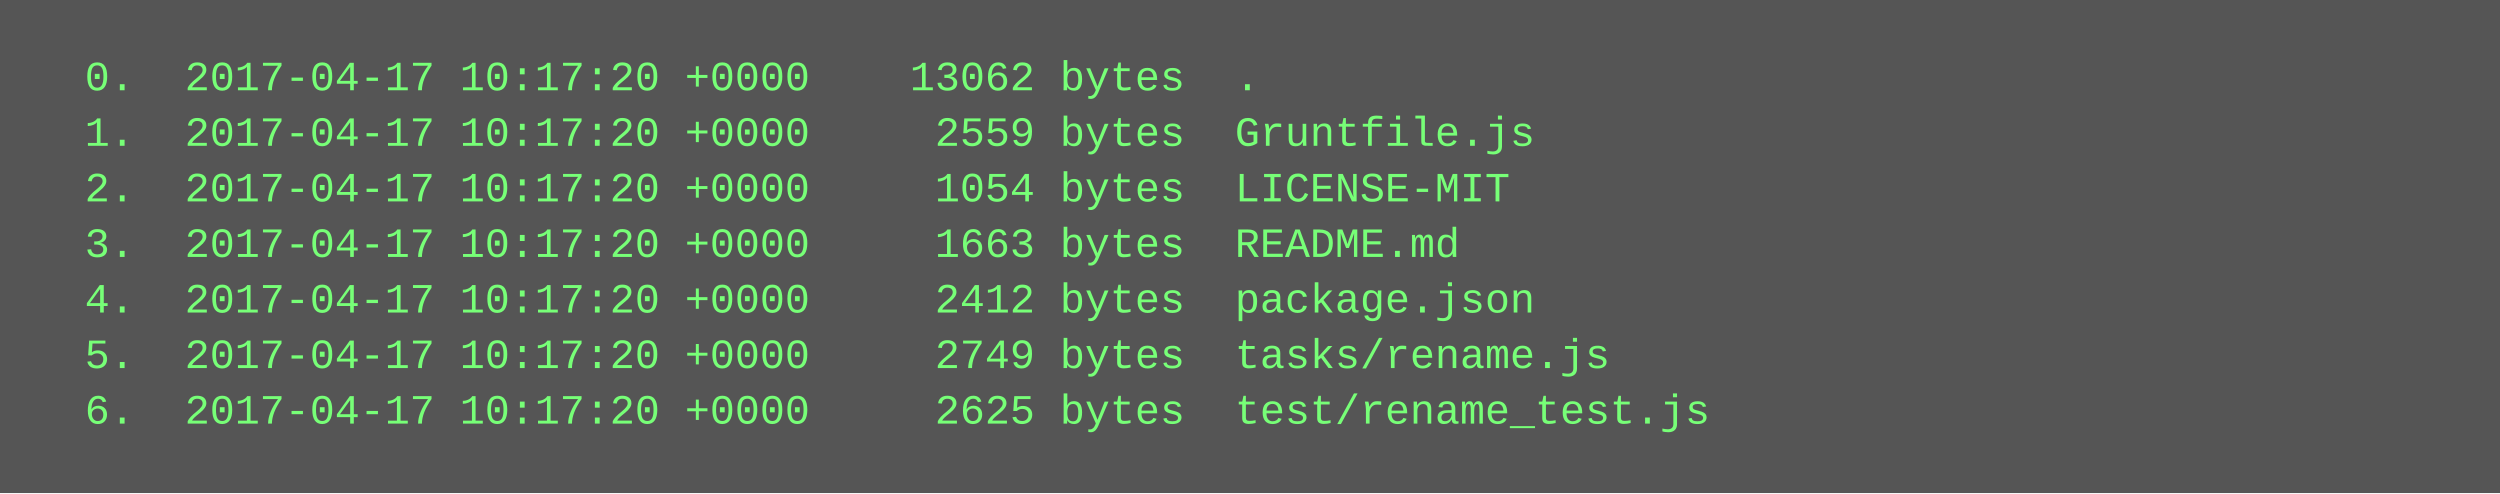
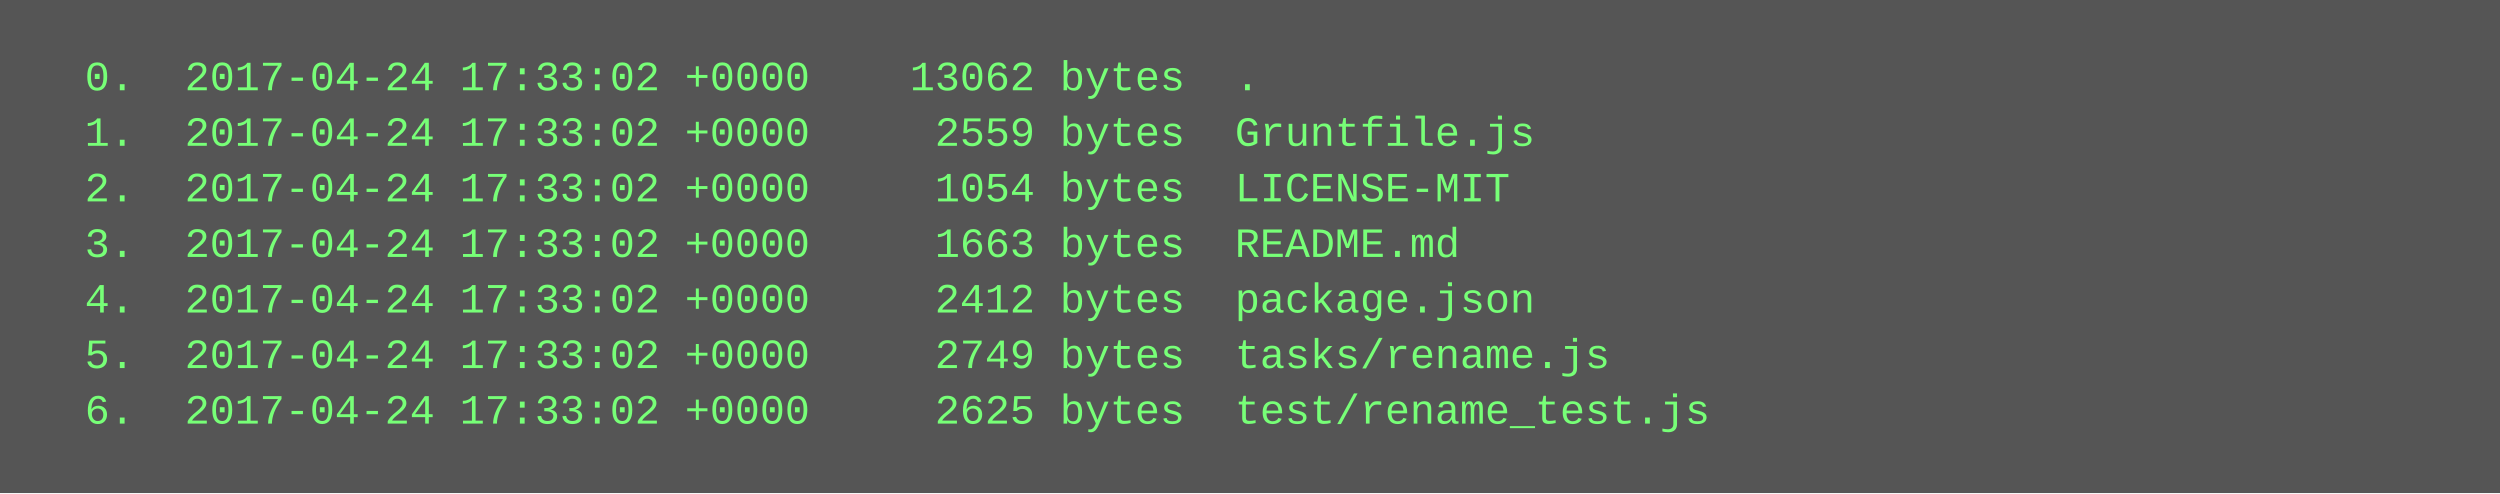
<svg xmlns="http://www.w3.org/2000/svg" height="142" width="720">
  <rect height="142" fill="#555" width="720" />
  <text fill="#7f7" font-family="Courier New" font-size="12" xml:space="preserve">
-     <tspan x="10" y="26">  0.  2017-04-17 10:17:20 +0000    13062 bytes  .</tspan>
-     <tspan x="10" y="42">  1.  2017-04-17 10:17:20 +0000     2559 bytes  Gruntfile.js</tspan>
-     <tspan x="10" y="58">  2.  2017-04-17 10:17:20 +0000     1054 bytes  LICENSE-MIT</tspan>
-     <tspan x="10" y="74">  3.  2017-04-17 10:17:20 +0000     1663 bytes  README.md</tspan>
-     <tspan x="10" y="90">  4.  2017-04-17 10:17:20 +0000     2412 bytes  package.json</tspan>
-     <tspan x="10" y="106">  5.  2017-04-17 10:17:20 +0000     2749 bytes  tasks/rename.js</tspan>
-     <tspan x="10" y="122">  6.  2017-04-17 10:17:20 +0000     2625 bytes  test/rename_test.js</tspan>
+     <tspan x="10" y="26">  0.  2017-04-24 17:33:02 +0000    13062 bytes  .</tspan>
+     <tspan x="10" y="42">  1.  2017-04-24 17:33:02 +0000     2559 bytes  Gruntfile.js</tspan>
+     <tspan x="10" y="58">  2.  2017-04-24 17:33:02 +0000     1054 bytes  LICENSE-MIT</tspan>
+     <tspan x="10" y="74">  3.  2017-04-24 17:33:02 +0000     1663 bytes  README.md</tspan>
+     <tspan x="10" y="90">  4.  2017-04-24 17:33:02 +0000     2412 bytes  package.json</tspan>
+     <tspan x="10" y="106">  5.  2017-04-24 17:33:02 +0000     2749 bytes  tasks/rename.js</tspan>
+     <tspan x="10" y="122">  6.  2017-04-24 17:33:02 +0000     2625 bytes  test/rename_test.js</tspan>
  </text>
</svg>
